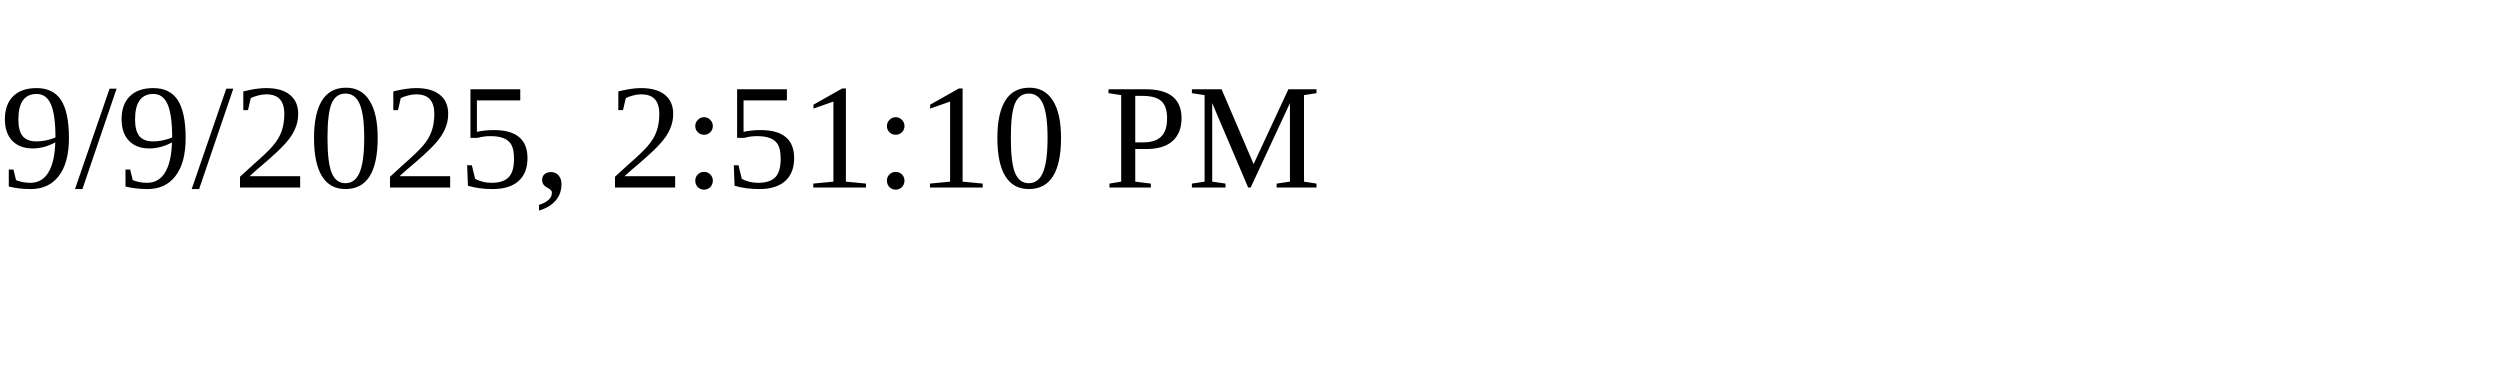
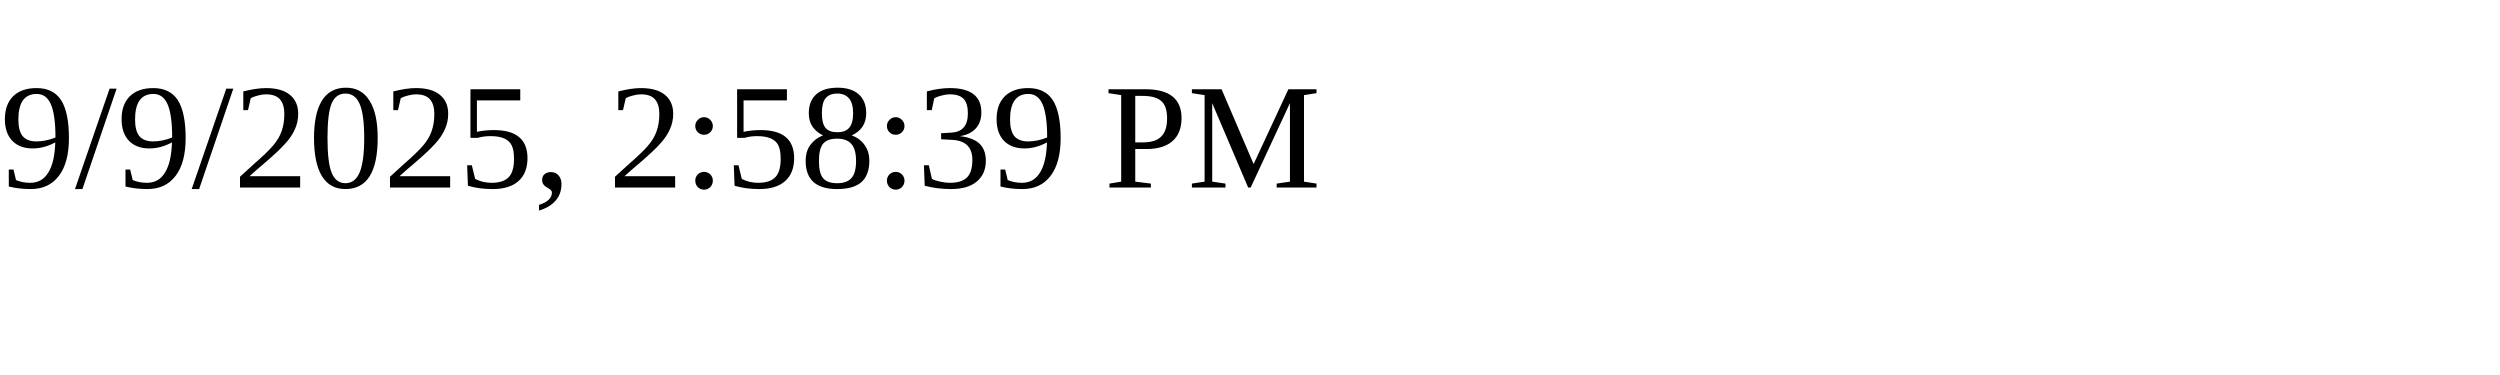
<svg xmlns="http://www.w3.org/2000/svg" height="30" width="200">
-   <text x="0" y="15">9/9/2025, 2:51:10 PM</text>
+   <text x="0" y="15">9/9/2025, 2:58:39 PM</text>
</svg>
